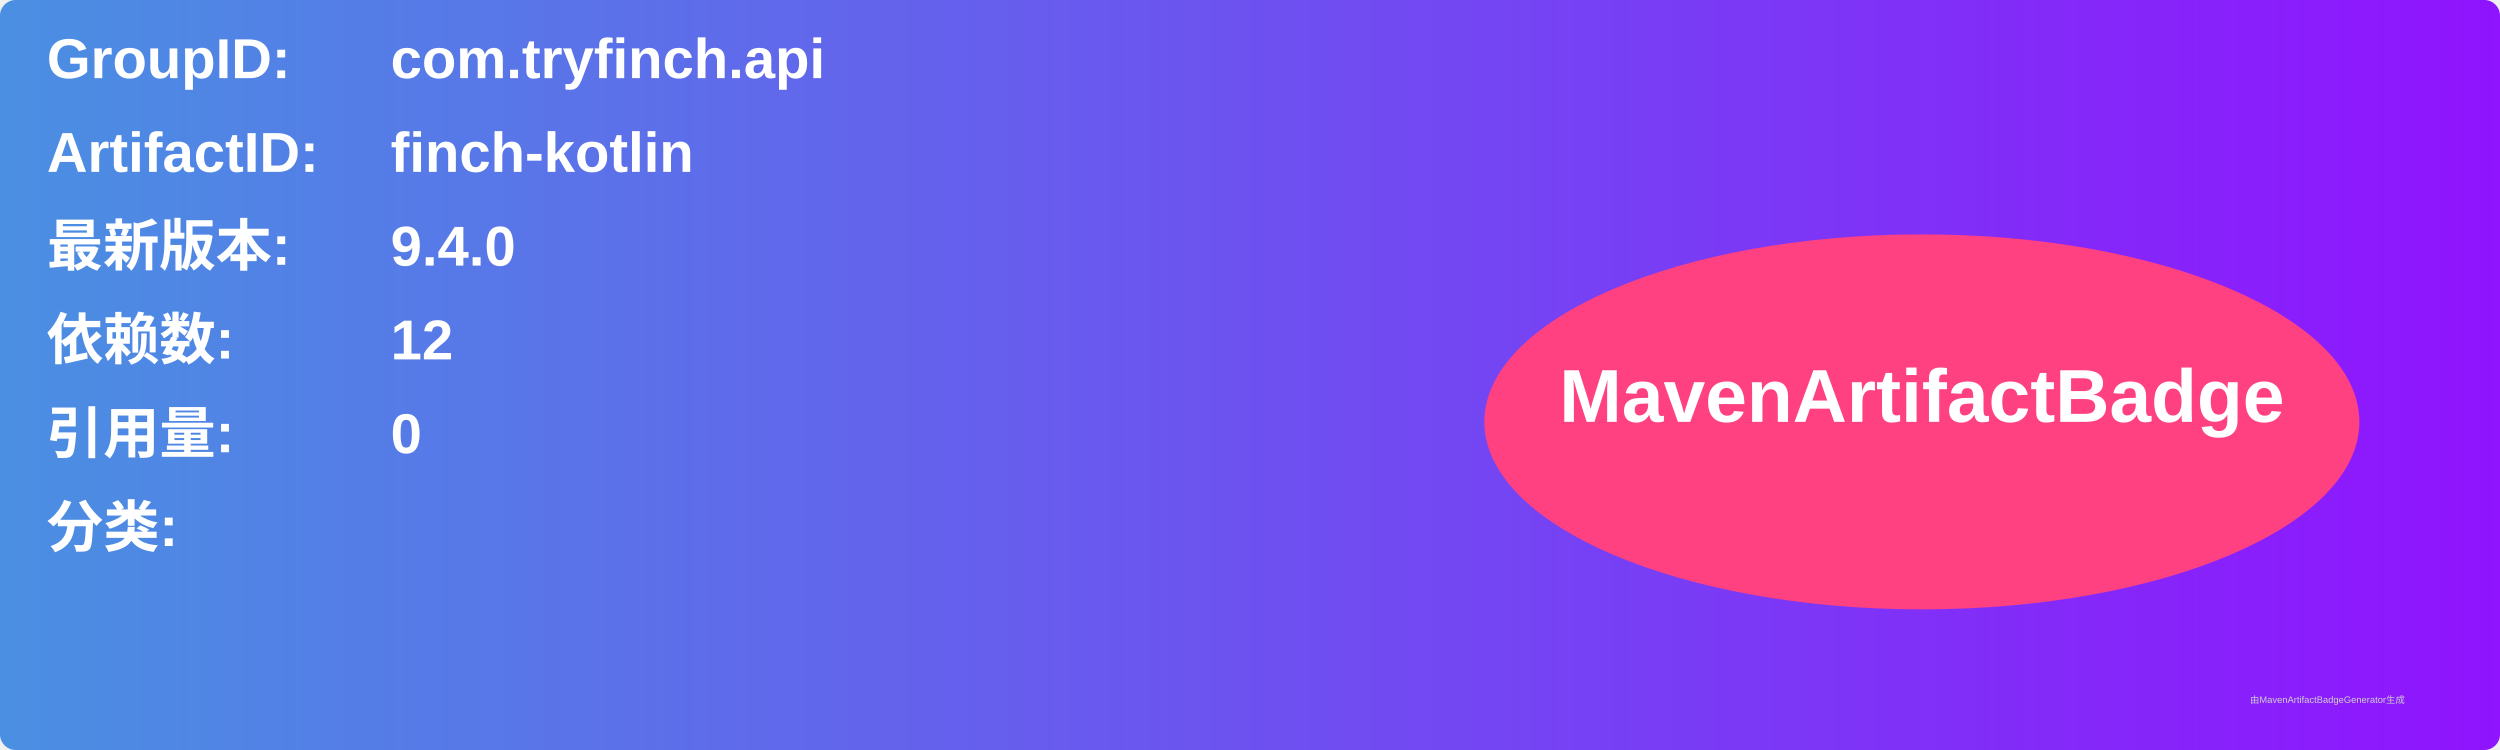
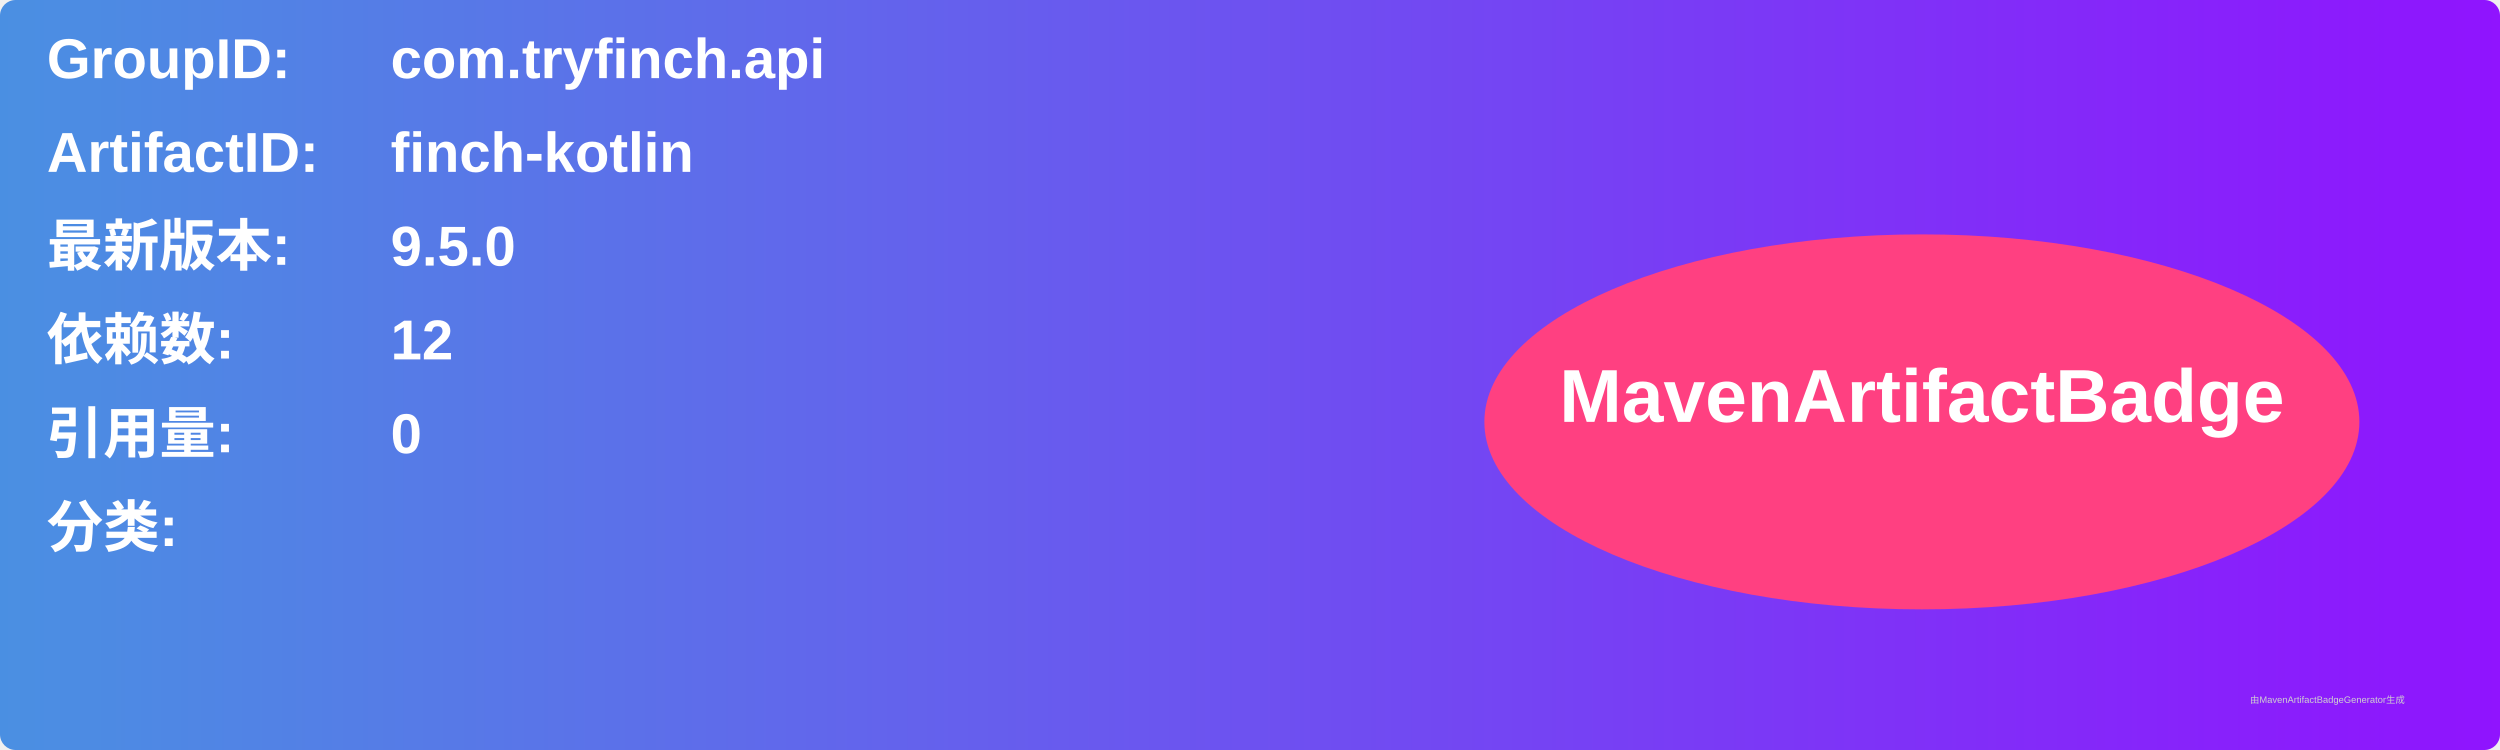
<svg xmlns="http://www.w3.org/2000/svg" width="800" height="240" viewBox="0 0 800 240">
  <linearGradient id="grad" x1="0%" y1="0%" x2="100%" y2="0%">
    <stop offset="0%" stop-color="#4a90e2" />
    <stop offset="100%" stop-color="#9013fe" />
  </linearGradient>
  <rect width="100%" height="100%" rx="5" ry="5" fill="url(#grad)" />
  <g transform="translate(15, 15)">
    <text x="0" y="10" font-family="Arial" font-size="18" fill="white" font-weight="bold" width="260">GroupID:</text>
    <text x="110" y="10" font-family="Arial" font-size="18" fill="white" font-weight="bold" width="460">com.tryfinch.api</text>
    <text x="0" y="40" font-family="Arial" font-size="18" fill="white" font-weight="bold" width="260">ArtifactID:</text>
    <text x="110" y="40" font-family="Arial" font-size="18" fill="white" font-weight="bold" width="460">finch-kotlin</text>
    <text x="0" y="70" font-family="Arial" font-size="18" fill="white" font-weight="bold">最新版本:</text>
    <text x="110" y="70" font-family="Arial" font-size="18" fill="white" font-weight="bold">
-       <tspan font-weight="bold">9.4.0</tspan>
+       <tspan font-weight="bold">9.5.0</tspan>
    </text>
    <text x="0" y="100" font-family="Arial" font-size="18" fill="white" font-weight="bold">依赖数: </text>
    <text x="110" y="100" font-family="Arial" font-size="18" fill="white">
      <tspan font-weight="bold">12</tspan>
    </text>
    <text x="0" y="130" font-family="Arial" font-size="18" fill="white" font-weight="bold">引用量: </text>
    <text x="110" y="130" font-family="Arial" font-size="18" fill="white">
      <tspan font-weight="bold">0</tspan>
    </text>
    <text x="0" y="160" font-family="Arial" font-size="18" fill="white" font-weight="bold">分类:</text>
    <text x="10" y="190" font-family="Arial" font-size="10" fill="white">
      <tspan font-weight="bold" />
    </text>
    <ellipse cx="600" cy="120" rx="140" ry="60" fill="#ff4081" />
    <text x="600" y="120" text-anchor="middle" font-family="Arial" font-size="24" fill="white" font-weight="bold">MavenArtifactBadge</text>
  </g>
  <text x="720" y="225" font-family="Arial" font-size="3" fill="#d0d0d0">由MavenArtifactBadgeGenerator生成</text>
</svg>
